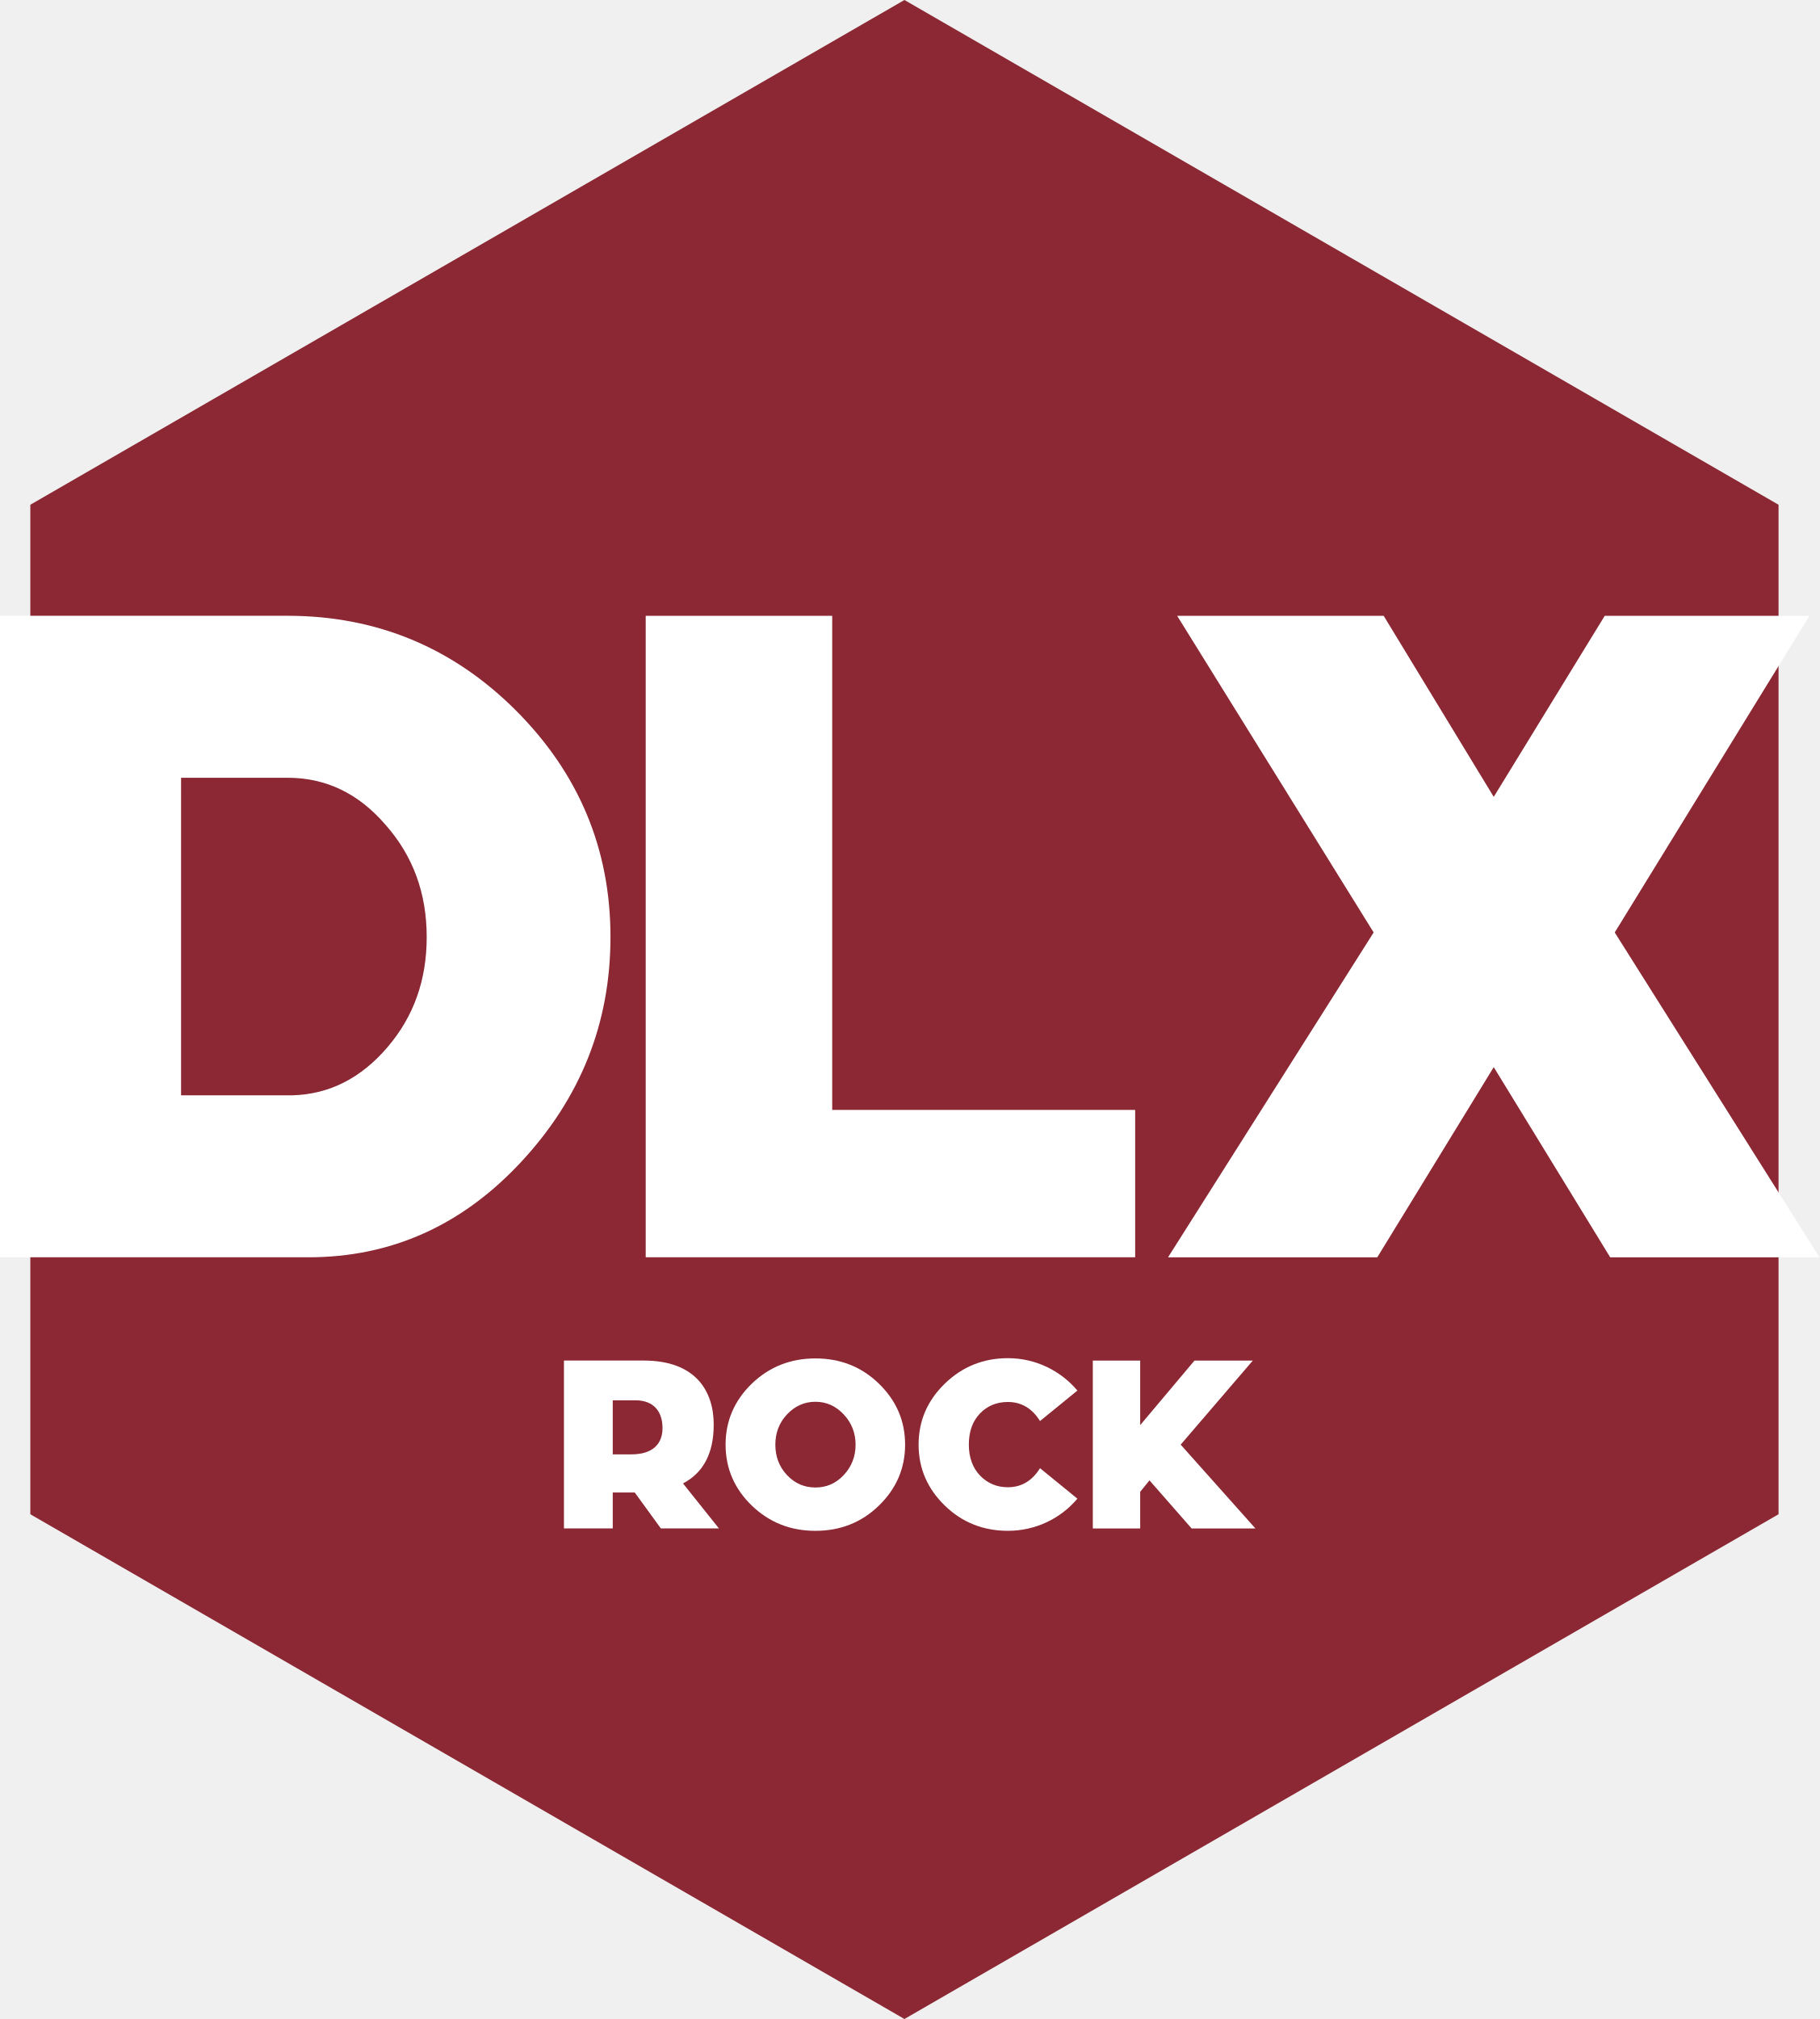
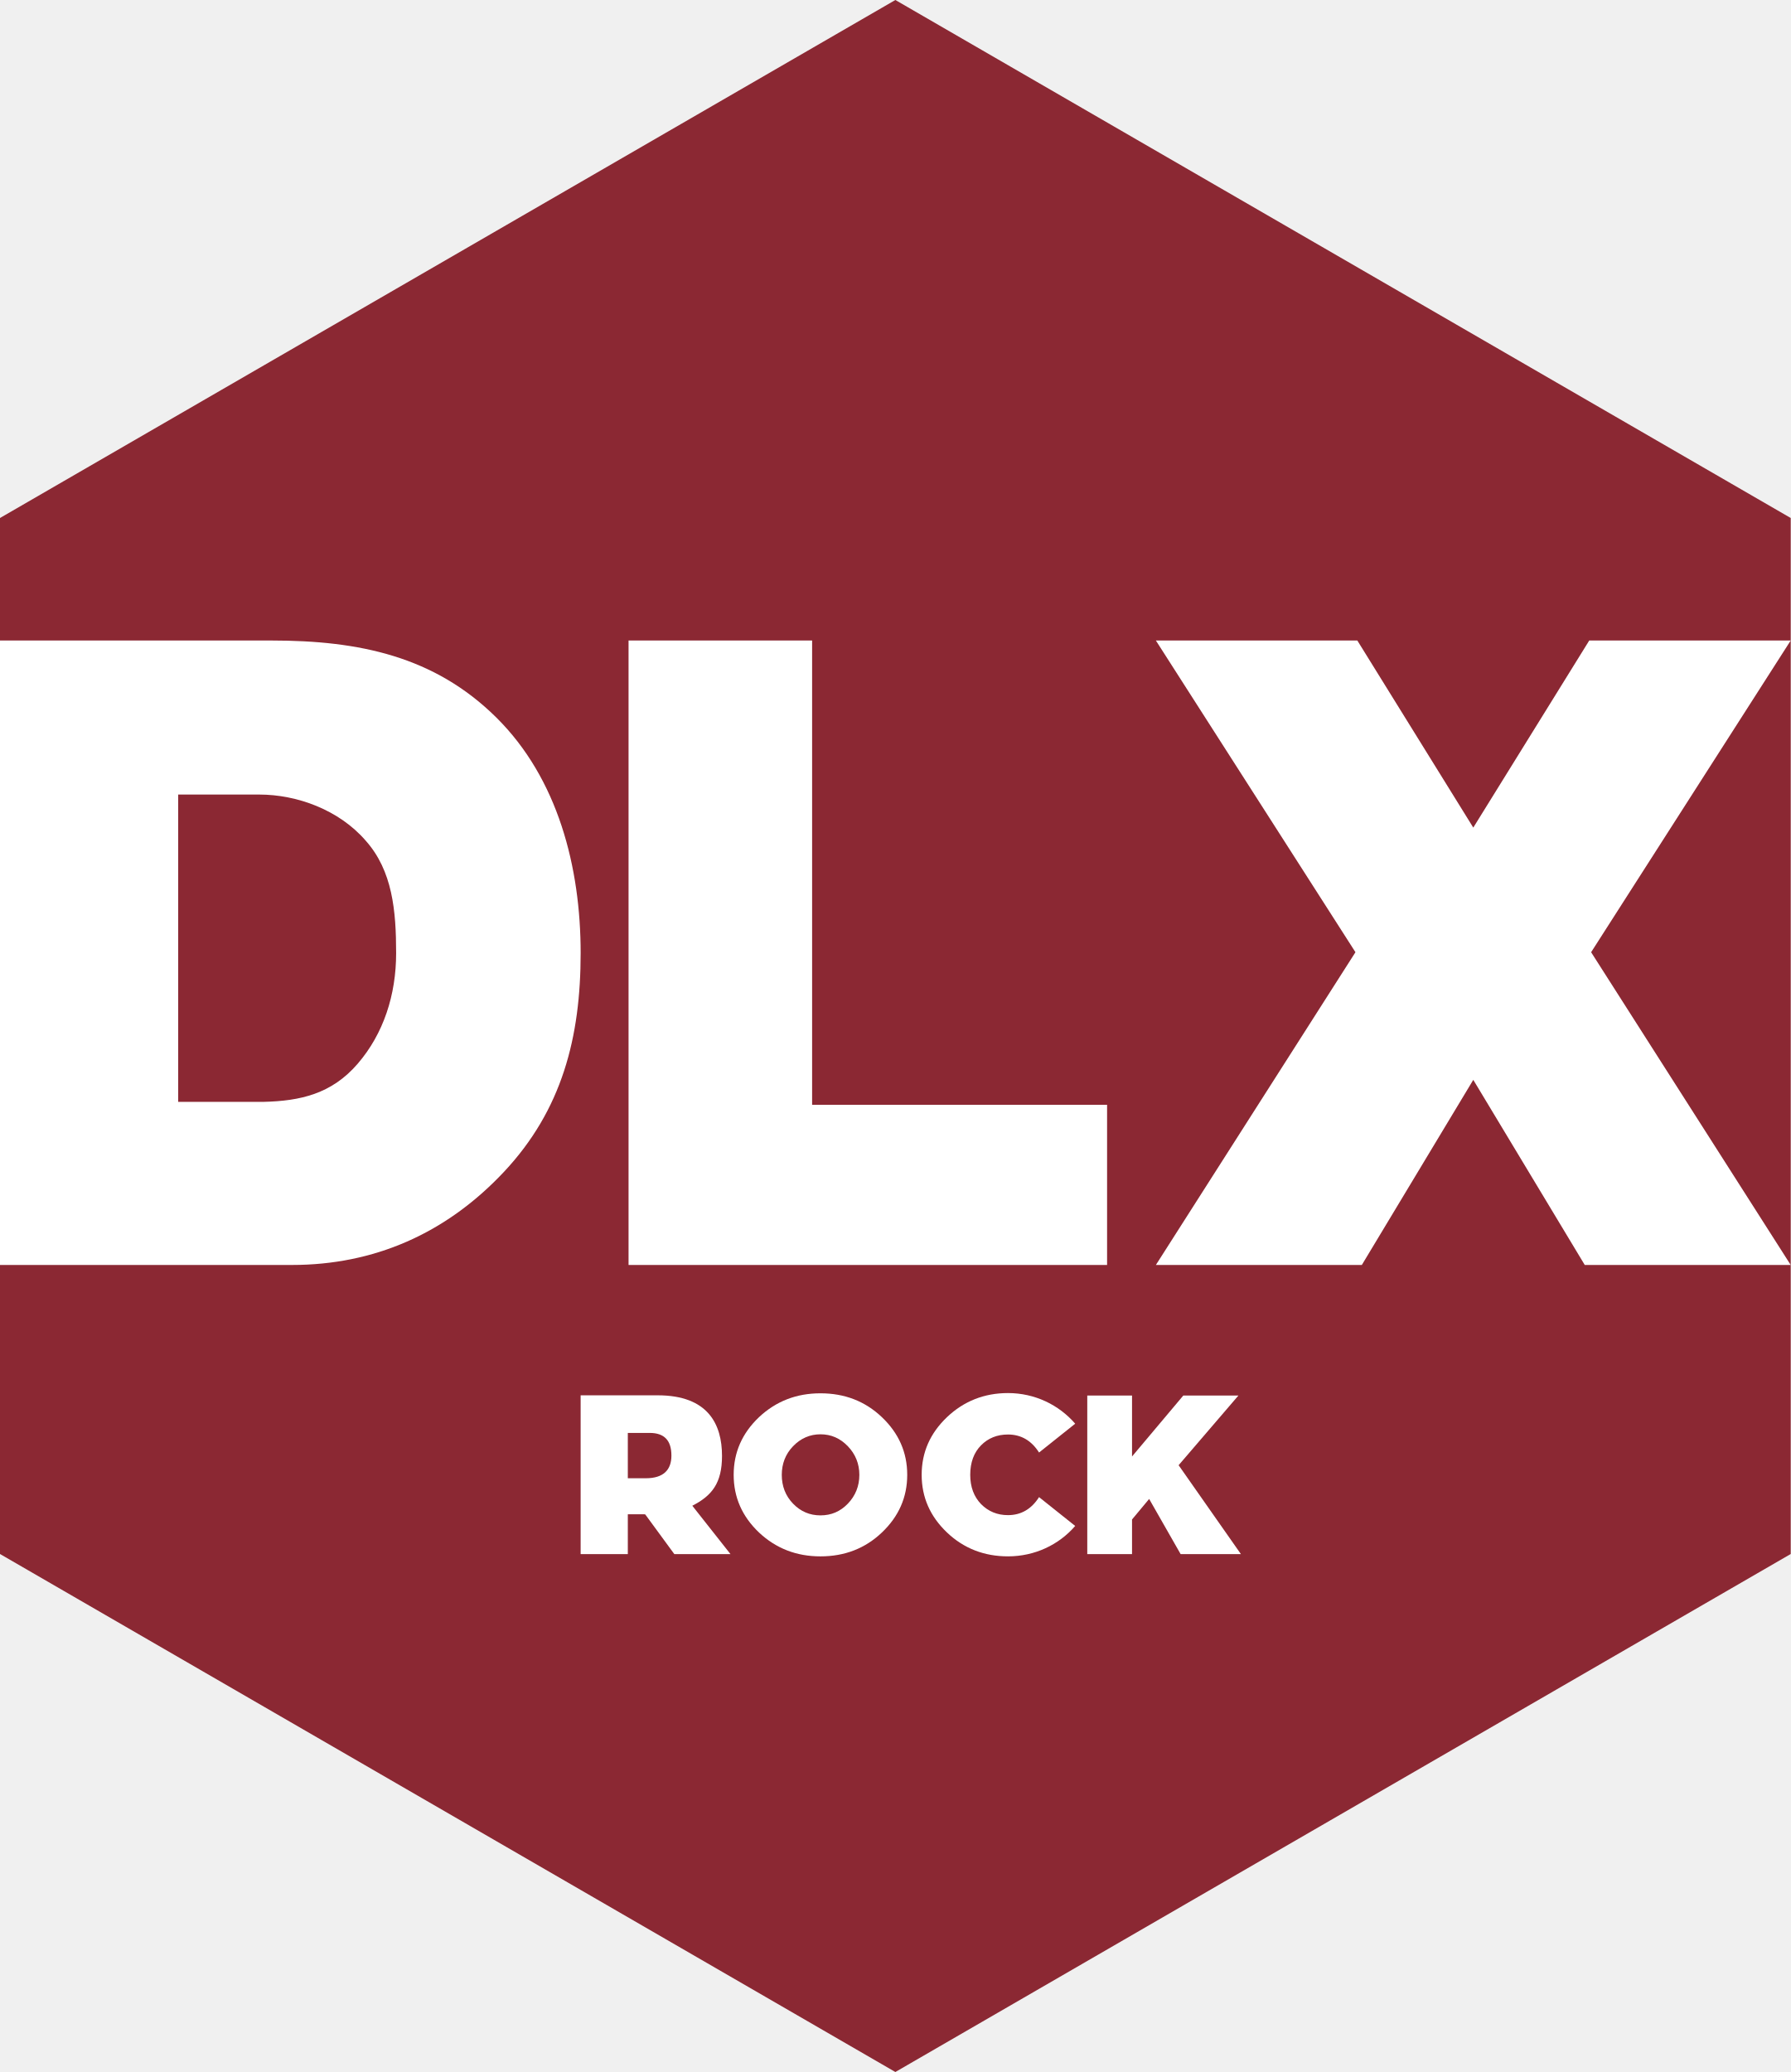
- <svg xmlns="http://www.w3.org/2000/svg" width="405.59" height="450" version="1.1">
-   <path d="m201.62 0 194.86 112.5v225l-194.86 112.5-194.86-112.5v-225z" fill="#8b2833" />
+ <svg xmlns="http://www.w3.org/2000/svg" width="388.92" height="450" version="1.1">
+   <path d="m194.46-5e-7 194.46 112.5v225l-194.46 112.5-194.46-112.5v-225z" fill="#8b2833" />
  <g fill="#fff">
-     <path d="m160.27 340.66-8.014-10.031c4.564-2.388 6.847-6.74 6.847-13.109 0-7.43-3.981-14.277-15.604-14.277h-17.78v37.417h10.88v-8.014h4.617c0.159 0 0.265 0 0.318 0.053l5.785 7.961zm-18.629-28.554c4.246 0 6.05 2.654 6.05 6.21 0 3.344-2.017 5.838-6.953 5.838h-4.14v-12.048z" />
-     <path d="m181.76 302.77c-5.52 0-10.243 1.858-14.171 5.626-3.874 3.768-5.838 8.28-5.838 13.587 0 5.307 1.964 9.819 5.838 13.587 3.928 3.768 8.651 5.626 14.171 5.626 5.573 0 10.296-1.858 14.171-5.626 3.874-3.768 5.838-8.28 5.838-13.587 0-5.307-1.964-9.819-5.838-13.587-3.874-3.768-8.598-5.626-14.171-5.626zm0 28.766c-2.441 0-4.564-0.902-6.316-2.76-1.751-1.858-2.601-4.14-2.601-6.793 0-2.601 0.849-4.883 2.601-6.74 1.751-1.858 3.874-2.813 6.316-2.813 2.494 0 4.564 0.955 6.316 2.813 1.751 1.858 2.654 4.14 2.654 6.74 0 2.654-0.902 4.936-2.654 6.793-1.751 1.858-3.821 2.76-6.316 2.76z" />
-     <path d="m224.68 331.48c-2.441 0-4.511-0.849-6.21-2.601-1.645-1.751-2.494-4.034-2.494-6.9 0-2.919 0.849-5.254 2.494-6.953 1.645-1.698 3.715-2.548 6.21-2.548 3.025 0 5.414 1.433 7.165 4.246l8.333-6.793c-3.768-4.458-9.341-7.218-15.498-7.218-5.467 0-10.19 1.911-14.065 5.679-3.874 3.768-5.838 8.28-5.838 13.587 0 5.307 1.964 9.819 5.838 13.587 3.874 3.768 8.598 5.626 14.065 5.626 6.157 0 11.729-2.707 15.498-7.165l-8.333-6.793c-1.751 2.813-4.14 4.246-7.165 4.246z" />
-     <path d="m279.28 303.25h-13.003l-12.101 14.383v-14.383h-10.562v37.417h10.562v-8.173l2.07-2.548 9.394 10.721h14.224l-16.665-18.682z" />
-     <path d="m136.09 208.84c0-19.673-7.098-36.506-21.092-50.5-13.994-13.994-31.03-21.092-50.905-21.092h-64.088v142.98h68.752c18.456 0 34.275-7.098 47.457-21.295 13.183-14.197 19.875-30.827 19.875-50.094zm-95.726-35.492h23.729c8.518 0 15.819 3.448 21.903 10.546 6.084 6.896 9.126 15.211 9.126 24.946 0 9.532-2.839 17.644-8.721 24.54-5.881 6.896-12.98 10.546-21.295 10.749h-24.743z" />
-     <path d="m185.52 137.25h-41.576v142.98h109.11v-32.855h-67.536z" />
-     <path d="m308.45 137.25h-46.038l43.807 70.578-45.835 72.403h46.646l25.96-42.387 25.96 42.387h46.646l-45.632-72.403 43.401-70.578h-45.632l-24.743 40.359z" />
+     <path d="m158.65 337.52-8.289-10.502c4.299-2.201 6.449-4.955 6.449-10.824 0-6.848-3.009-13.158-13.957-13.158h-16.747v34.484h10.248v-8.644h3.499c0.15 0 0.25 0 0.3 0.049l6.299 8.595zm-17.547-26.316c3.189 0 4.719 1.646 4.719 4.923 0 3.082-1.696 4.923-5.569 4.923h-3.899v-9.846z" />
+     <path d="m178.19 302.6c-5.199 0-9.648 1.712-13.348 5.185-3.649 3.473-5.499 7.631-5.499 12.522 0 4.891 1.85 9.049 5.499 12.522 3.699 3.473 8.148 5.185 13.348 5.185 5.249 0 9.698-1.712 13.348-5.185 3.649-3.473 5.499-7.631 5.499-12.522 0-4.891-1.85-9.049-5.499-12.522-3.649-3.473-8.098-5.185-13.348-5.185zm0 26.511c-2.3 0-4.299-0.832-5.949-2.543-1.65-1.712-2.45-3.815-2.45-6.261 0-2.397 0.8-4.5 2.45-6.212 1.65-1.712 3.649-2.592 5.949-2.592 2.35 0 4.299 0.88 5.949 2.592 1.65 1.712 2.499 3.815 2.499 6.212 0 2.446-0.85 4.549-2.499 6.261-1.65 1.712-3.599 2.543-5.949 2.543z" />
+     <path d="m218.92 329.06c-2.3 0-4.249-0.783-5.849-2.397-1.55-1.614-2.35-3.717-2.35-6.359 0-2.69 0.8-4.842 2.35-6.408s3.499-2.348 5.849-2.348c2.849 0 5.099 1.321 6.749 3.913l7.848-6.261c-3.549-4.109-8.798-6.652-14.597-6.652-5.149 0-9.598 1.761-13.248 5.234-3.649 3.473-5.499 7.631-5.499 12.522 0 4.891 1.85 9.049 5.499 12.522 3.649 3.473 8.098 5.185 13.248 5.185 5.799 0 11.047-2.495 14.597-6.603l-7.848-6.261c-1.65 2.592-3.899 3.913-6.749 3.913z" />
+     <path d="m268.97 303.08h-11.969l-11.139 13.239v-13.239h-9.722v34.443h9.722v-7.524l3.717-4.455 6.836 11.979h13.093l-13.529-19.307z" />
+     <path d="m126.11 207.01c0-18.66-4.913-37.921-18.332-51.194-13.419-13.273-29.755-16.71-48.813-16.71h-58.965v135.62h63.437c17.697 0 33.354-6.733 45.994-20.198 12.641-13.466 16.677-29.239 16.677-47.514zm-87.409-34.449h17.58c8.168 0 17.301 3.27 23.134 10.003 5.834 6.54 6.62 15.213 6.62 24.446 0 9.041-2.723 17.488-8.362 24.029-5.64 6.54-12.446 8.071-20.42 8.264h-18.552z" />
+     <path d="m176.38 139.11h-39.867v135.62h103.93v-34.791h-64.062z" />
+     <path d="m251.04 139.11 43.345 67.693-43.345 67.924h44.729l24.208-40.203 24.208 40.203h44.729l-43.345-67.924 43.345-67.693h-43.755l-25.182 40.63-25.182-40.63z" />
  </g>
</svg>
